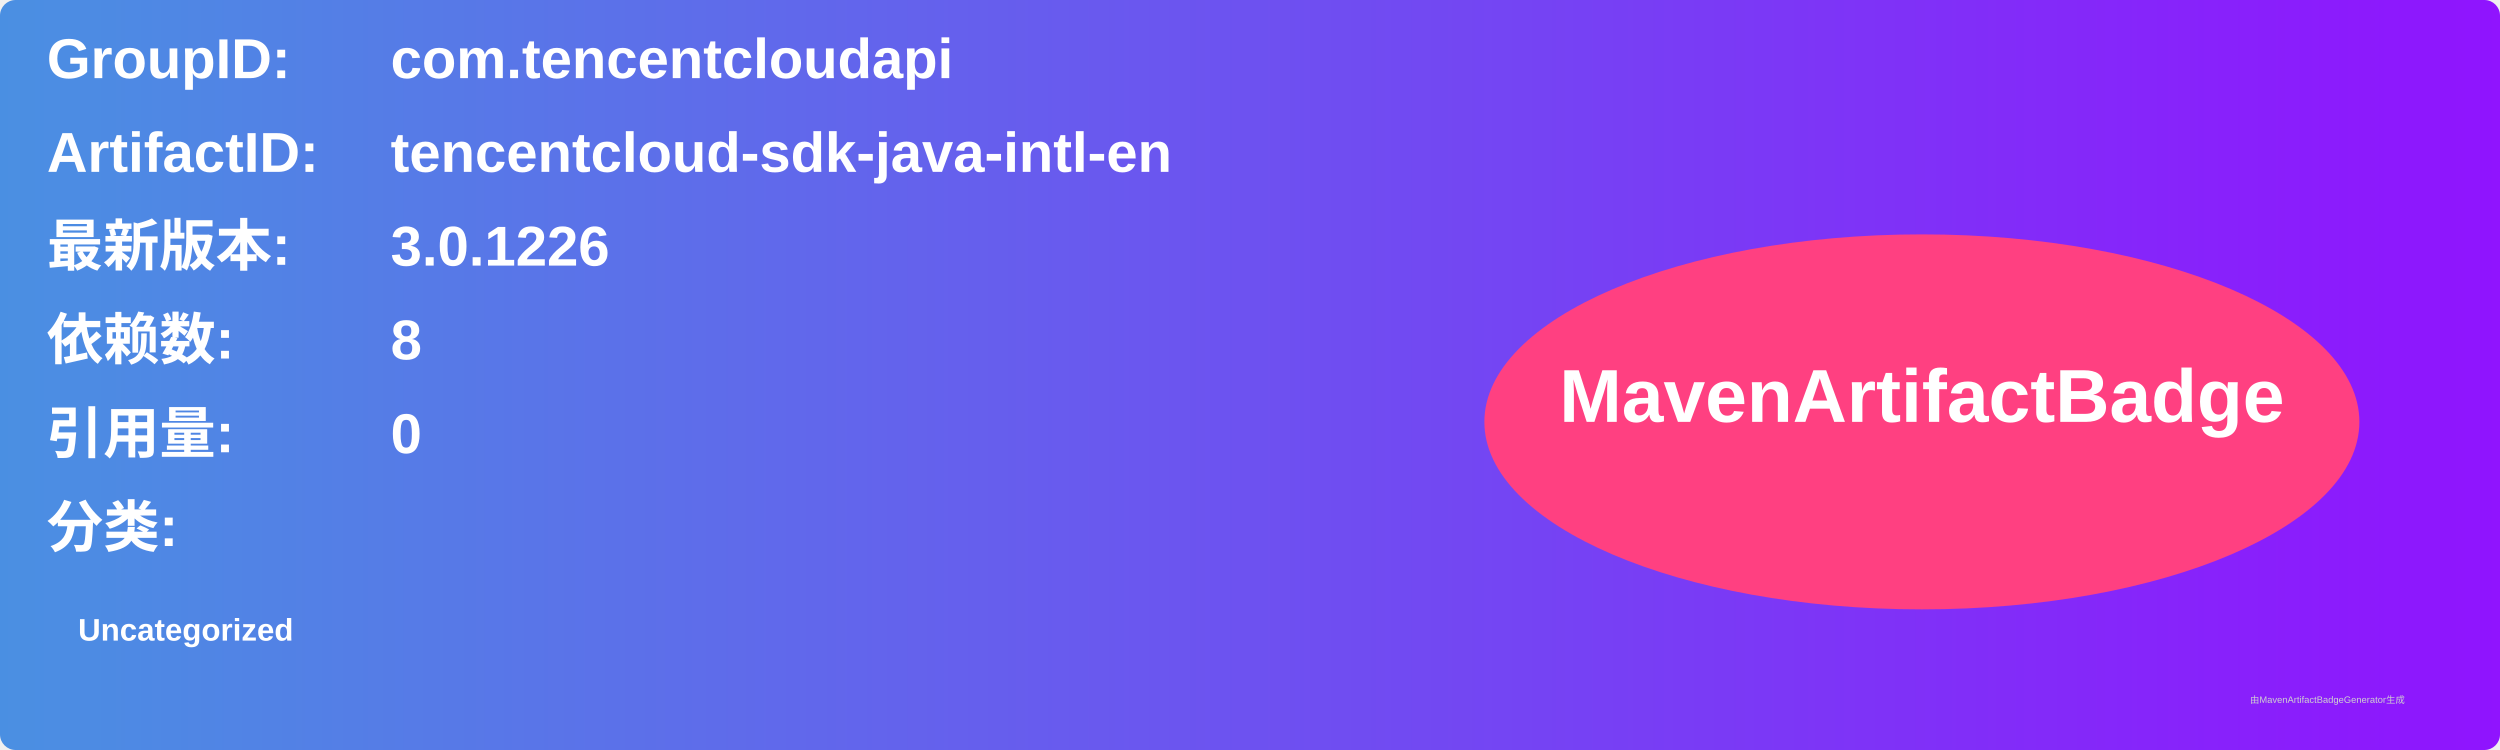
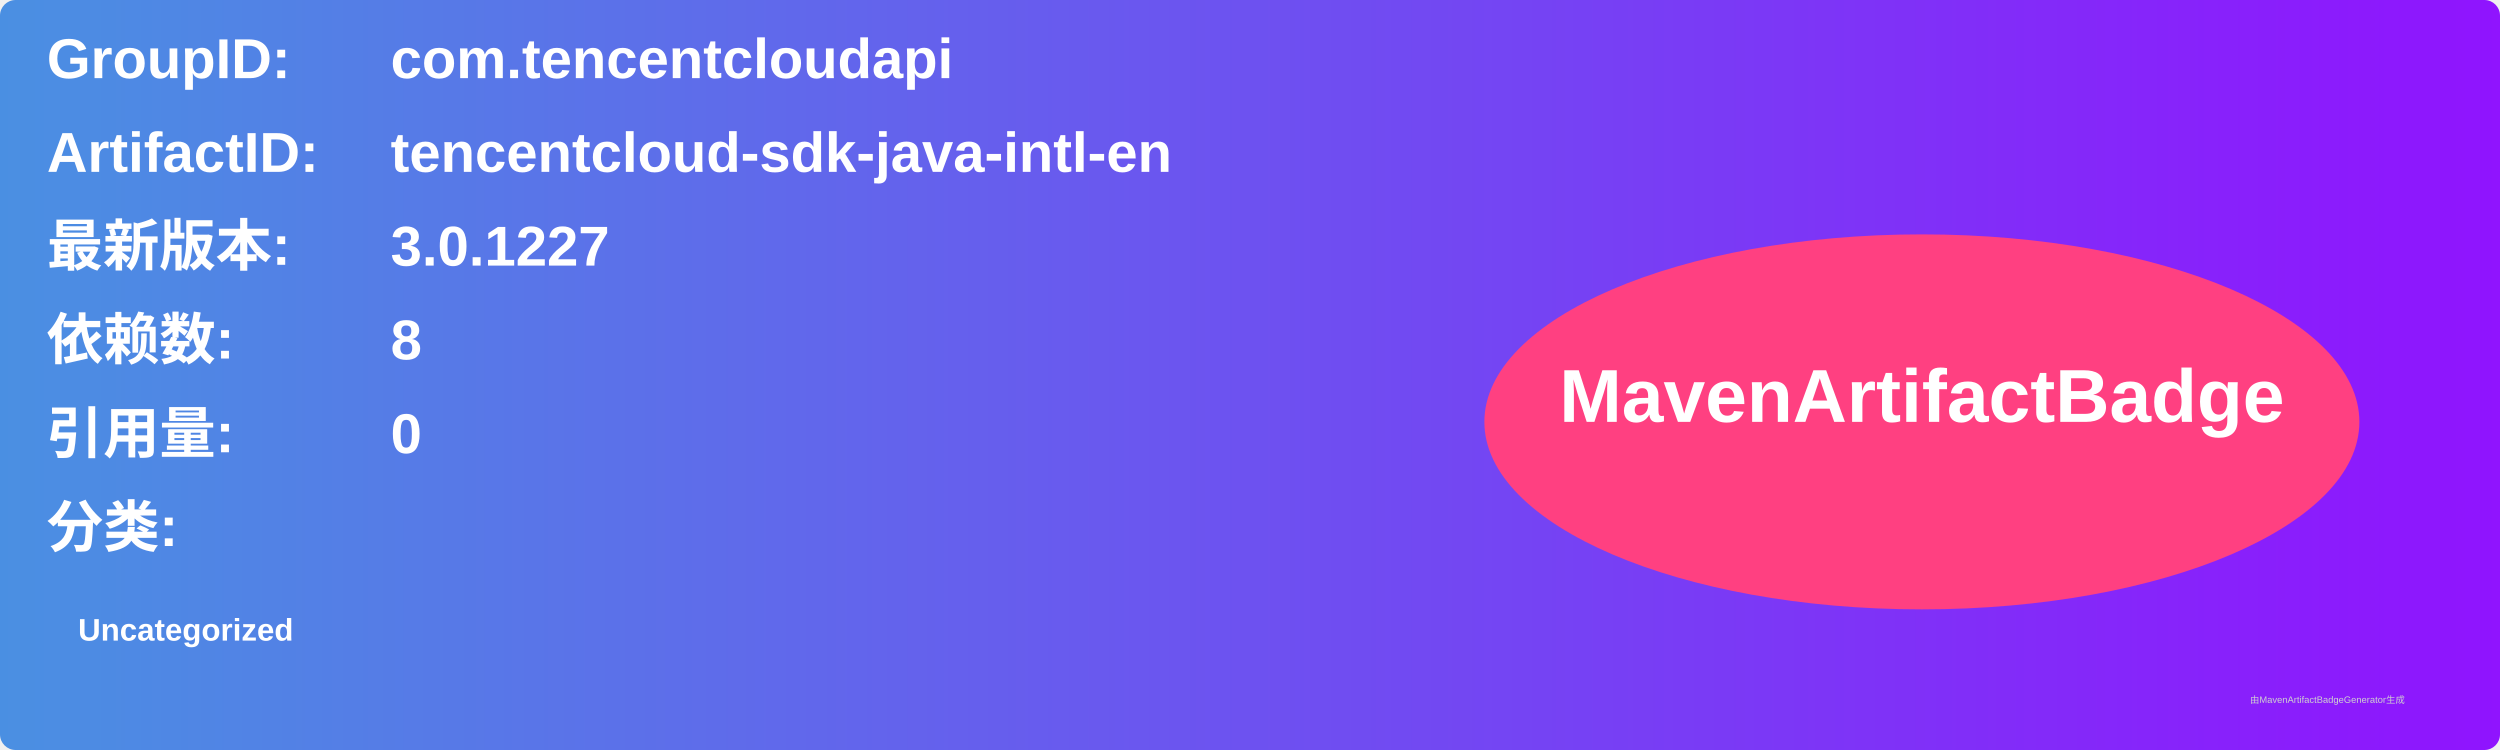
<svg xmlns="http://www.w3.org/2000/svg" width="800" height="240" viewBox="0 0 800 240">
  <linearGradient id="grad" x1="0%" y1="0%" x2="100%" y2="0%">
    <stop offset="0%" stop-color="#4a90e2" />
    <stop offset="100%" stop-color="#9013fe" />
  </linearGradient>
  <rect width="100%" height="100%" rx="5" ry="5" fill="url(#grad)" />
  <g transform="translate(15, 15)">
    <text x="0" y="10" font-family="Arial" font-size="18" fill="white" font-weight="bold" width="260">GroupID:</text>
    <text x="110" y="10" font-family="Arial" font-size="18" fill="white" font-weight="bold" width="460">com.tencentcloudapi</text>
    <text x="0" y="40" font-family="Arial" font-size="18" fill="white" font-weight="bold" width="260">ArtifactID:</text>
    <text x="110" y="40" font-family="Arial" font-size="18" fill="white" font-weight="bold" width="460">tencentcloud-sdk-java-intl-en</text>
    <text x="0" y="70" font-family="Arial" font-size="18" fill="white" font-weight="bold">最新版本:</text>
    <text x="110" y="70" font-family="Arial" font-size="18" fill="white" font-weight="bold">
-       <tspan font-weight="bold">3.0.1226</tspan>
+       <tspan font-weight="bold">3.0.1227</tspan>
    </text>
    <text x="0" y="100" font-family="Arial" font-size="18" fill="white" font-weight="bold">依赖数: </text>
    <text x="110" y="100" font-family="Arial" font-size="18" fill="white">
      <tspan font-weight="bold">8</tspan>
    </text>
    <text x="0" y="130" font-family="Arial" font-size="18" fill="white" font-weight="bold">引用量: </text>
    <text x="110" y="130" font-family="Arial" font-size="18" fill="white">
      <tspan font-weight="bold">0</tspan>
    </text>
    <text x="0" y="160" font-family="Arial" font-size="18" fill="white" font-weight="bold">分类:</text>
    <text x="10" y="190" font-family="Arial" font-size="10" fill="white">
      <tspan font-weight="bold">Uncategorized</tspan>
    </text>
    <ellipse cx="600" cy="120" rx="140" ry="60" fill="#ff4081" />
    <text x="600" y="120" text-anchor="middle" font-family="Arial" font-size="24" fill="white" font-weight="bold">MavenArtifactBadge</text>
  </g>
  <text x="720" y="225" font-family="Arial" font-size="3" fill="#d0d0d0">由MavenArtifactBadgeGenerator生成</text>
</svg>
